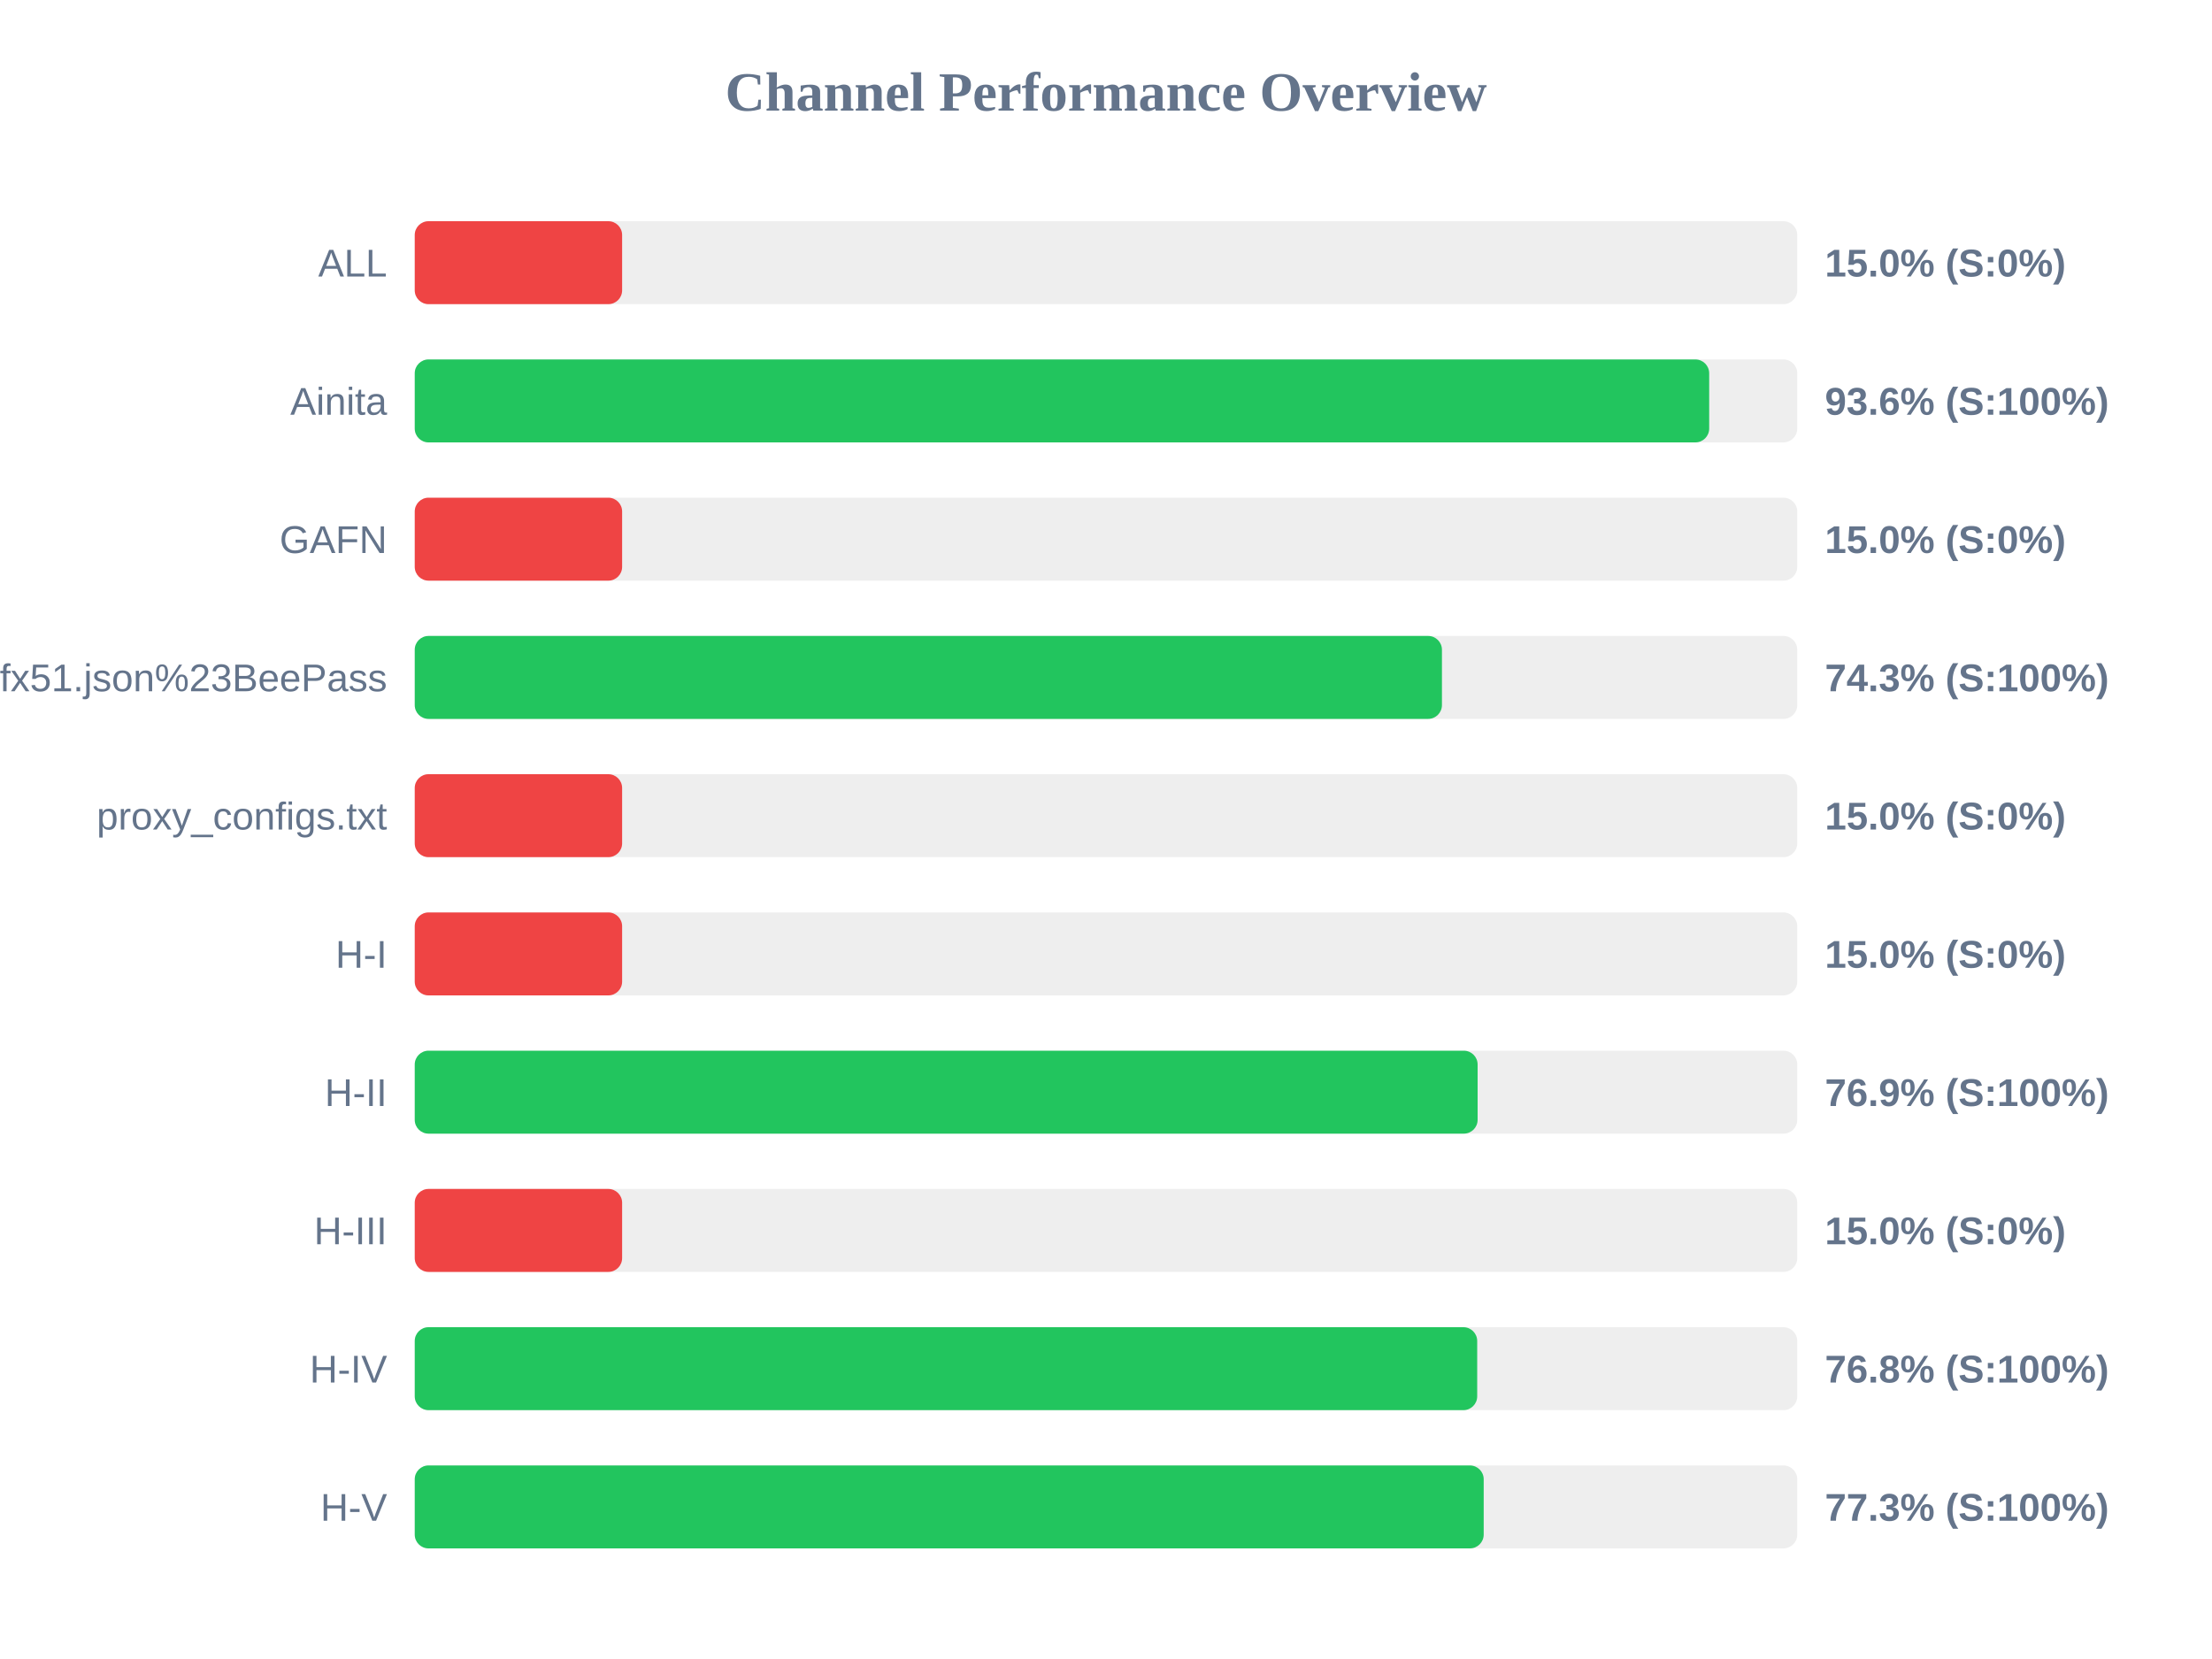
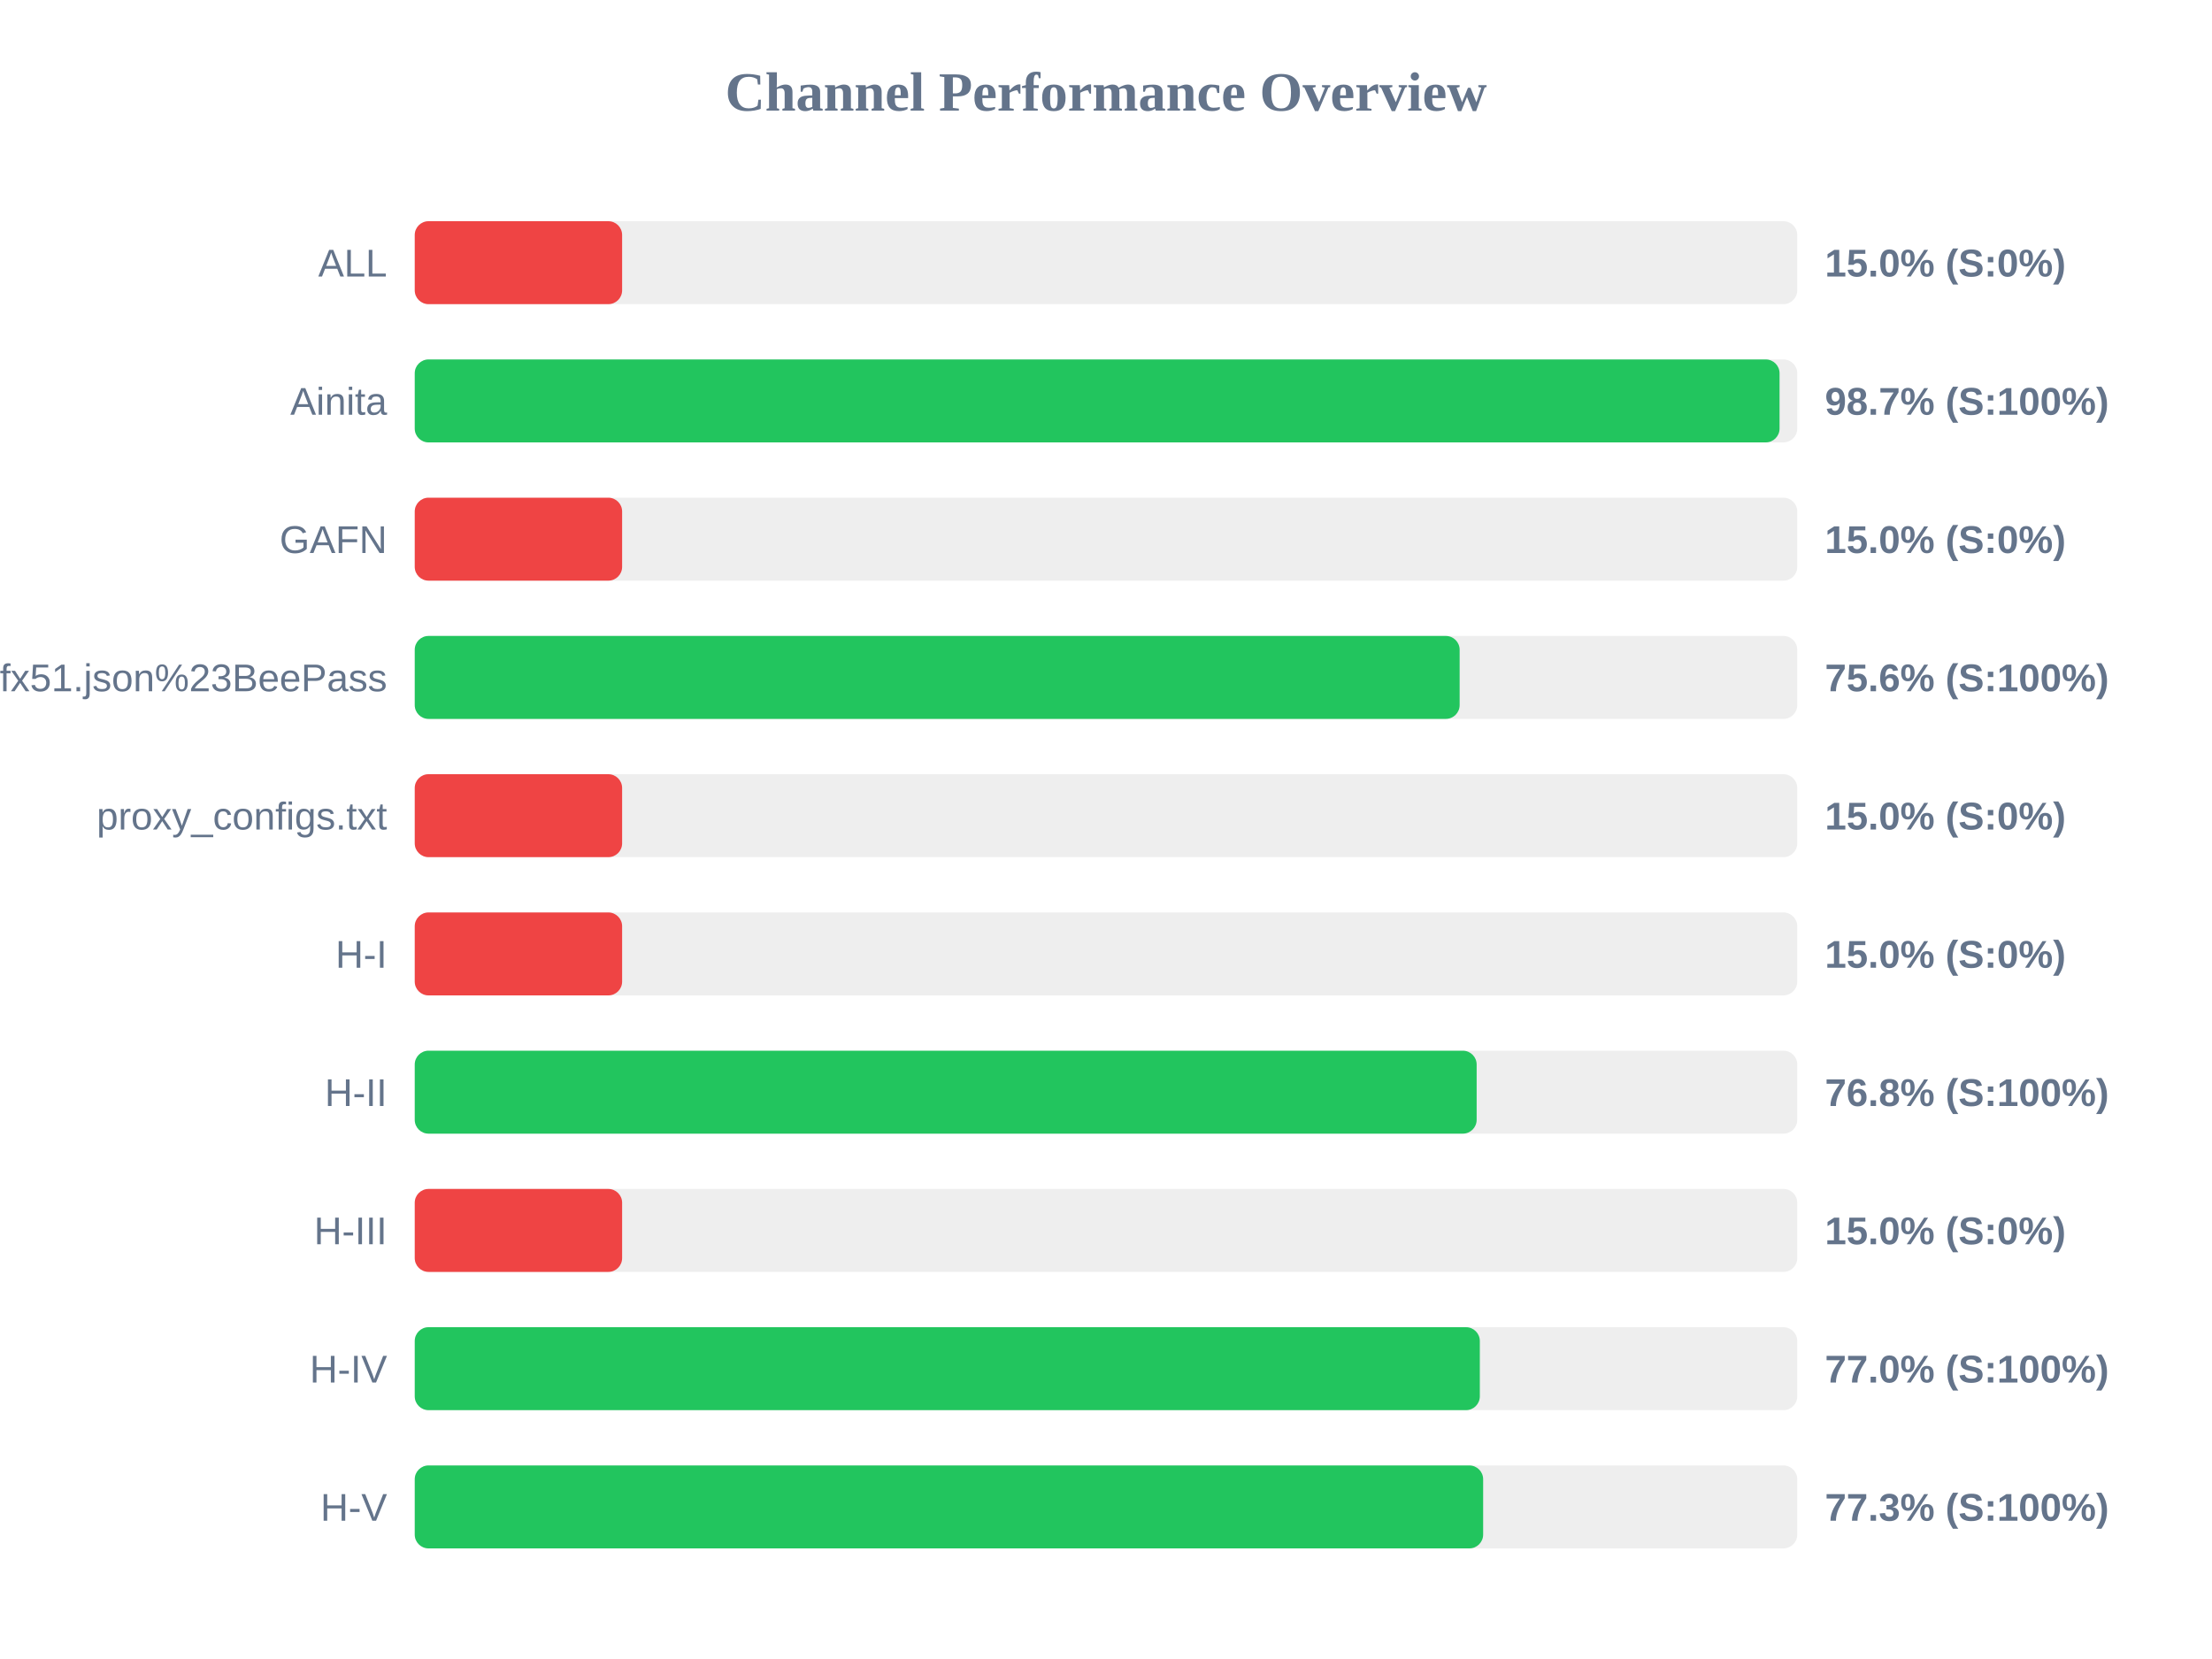
<svg xmlns="http://www.w3.org/2000/svg" width="800" height="600" version="1.1">
  <style>
        .row { font: 14px Arial; fill: #64748b; }
        .score { font: bold 14px Arial; fill: #64748b; }
    </style>
  <text x="400" y="40" text-anchor="middle" font-size="20px" font-weight="bold" fill="#64748b">Channel Performance Overview</text>
  <rect x="150" y="80" width="500" height="30" fill="#eee" rx="5" />
  <rect x="150" y="80" width="75.0" height="30" fill="#ef4444" rx="5" />
  <text x="140" y="100" text-anchor="end" class="row">ALL</text>
  <text x="660" y="100" text-anchor="start" class="score">15.0% (S:0%)</text>
  <rect x="150" y="130" width="500" height="30" fill="#eee" rx="5" />
-   <rect x="150" y="130" width="468.15" height="30" fill="#22c55e" rx="5" />
+   <rect x="150" y="130" width="493.6" height="30" fill="#22c55e" rx="5" />
  <text x="140" y="150" text-anchor="end" class="row">Ainita</text>
-   <text x="660" y="150" text-anchor="start" class="score">93.6% (S:100%)</text>
+   <text x="660" y="150" text-anchor="start" class="score">98.7% (S:100%)</text>
  <rect x="150" y="180" width="500" height="30" fill="#eee" rx="5" />
  <rect x="150" y="180" width="75.0" height="30" fill="#ef4444" rx="5" />
  <text x="140" y="200" text-anchor="end" class="row">GAFN</text>
  <text x="660" y="200" text-anchor="start" class="score">15.0% (S:0%)</text>
  <rect x="150" y="230" width="500" height="30" fill="#eee" rx="5" />
-   <rect x="150" y="230" width="371.5" height="30" fill="#22c55e" rx="5" />
+   <rect x="150" y="230" width="377.9" height="30" fill="#22c55e" rx="5" />
  <text x="140" y="250" text-anchor="end" class="row">sub?s=ssconf%3A%2F%2Fs3.amazonaws.com%2Fbeedynconprd%2Fzf38bv6oxi1nv3wfkpmxyfl8yj5fargza3foantoalu16vznl0ckxx7bgf1ufx51.json%23BeePass</text>
-   <text x="660" y="250" text-anchor="start" class="score">74.3% (S:100%)</text>
+   <text x="660" y="250" text-anchor="start" class="score">75.6% (S:100%)</text>
  <rect x="150" y="280" width="500" height="30" fill="#eee" rx="5" />
  <rect x="150" y="280" width="75.0" height="30" fill="#ef4444" rx="5" />
  <text x="140" y="300" text-anchor="end" class="row">proxy_configs.txt</text>
  <text x="660" y="300" text-anchor="start" class="score">15.0% (S:0%)</text>
  <rect x="150" y="330" width="500" height="30" fill="#eee" rx="5" />
  <rect x="150" y="330" width="75.0" height="30" fill="#ef4444" rx="5" />
  <text x="140" y="350" text-anchor="end" class="row">H-I</text>
  <text x="660" y="350" text-anchor="start" class="score">15.0% (S:0%)</text>
  <rect x="150" y="380" width="500" height="30" fill="#eee" rx="5" />
-   <rect x="150" y="380" width="384.4" height="30" fill="#22c55e" rx="5" />
+   <rect x="150" y="380" width="384.05" height="30" fill="#22c55e" rx="5" />
  <text x="140" y="400" text-anchor="end" class="row">H-II</text>
-   <text x="660" y="400" text-anchor="start" class="score">76.9% (S:100%)</text>
+   <text x="660" y="400" text-anchor="start" class="score">76.8% (S:100%)</text>
  <rect x="150" y="430" width="500" height="30" fill="#eee" rx="5" />
  <rect x="150" y="430" width="75.0" height="30" fill="#ef4444" rx="5" />
  <text x="140" y="450" text-anchor="end" class="row">H-III</text>
  <text x="660" y="450" text-anchor="start" class="score">15.0% (S:0%)</text>
  <rect x="150" y="480" width="500" height="30" fill="#eee" rx="5" />
-   <rect x="150" y="480" width="384.25" height="30" fill="#22c55e" rx="5" />
+   <rect x="150" y="480" width="385.2" height="30" fill="#22c55e" rx="5" />
  <text x="140" y="500" text-anchor="end" class="row">H-IV</text>
-   <text x="660" y="500" text-anchor="start" class="score">76.8% (S:100%)</text>
+   <text x="660" y="500" text-anchor="start" class="score">77.0% (S:100%)</text>
  <rect x="150" y="530" width="500" height="30" fill="#eee" rx="5" />
-   <rect x="150" y="530" width="386.6" height="30" fill="#22c55e" rx="5" />
+   <rect x="150" y="530" width="386.4" height="30" fill="#22c55e" rx="5" />
  <text x="140" y="550" text-anchor="end" class="row">H-V</text>
  <text x="660" y="550" text-anchor="start" class="score">77.3% (S:100%)</text>
</svg>
